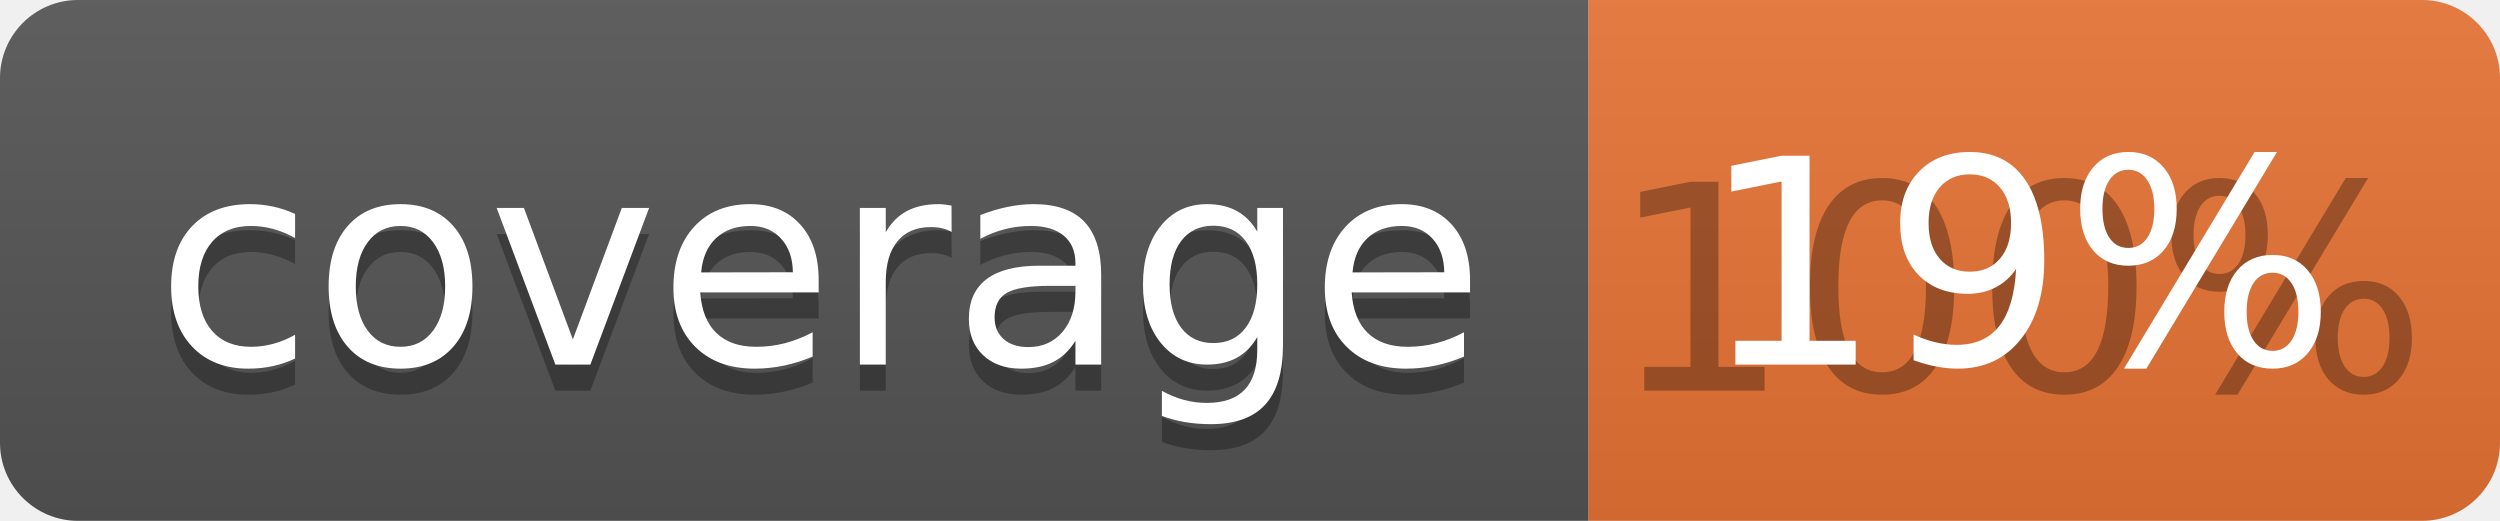
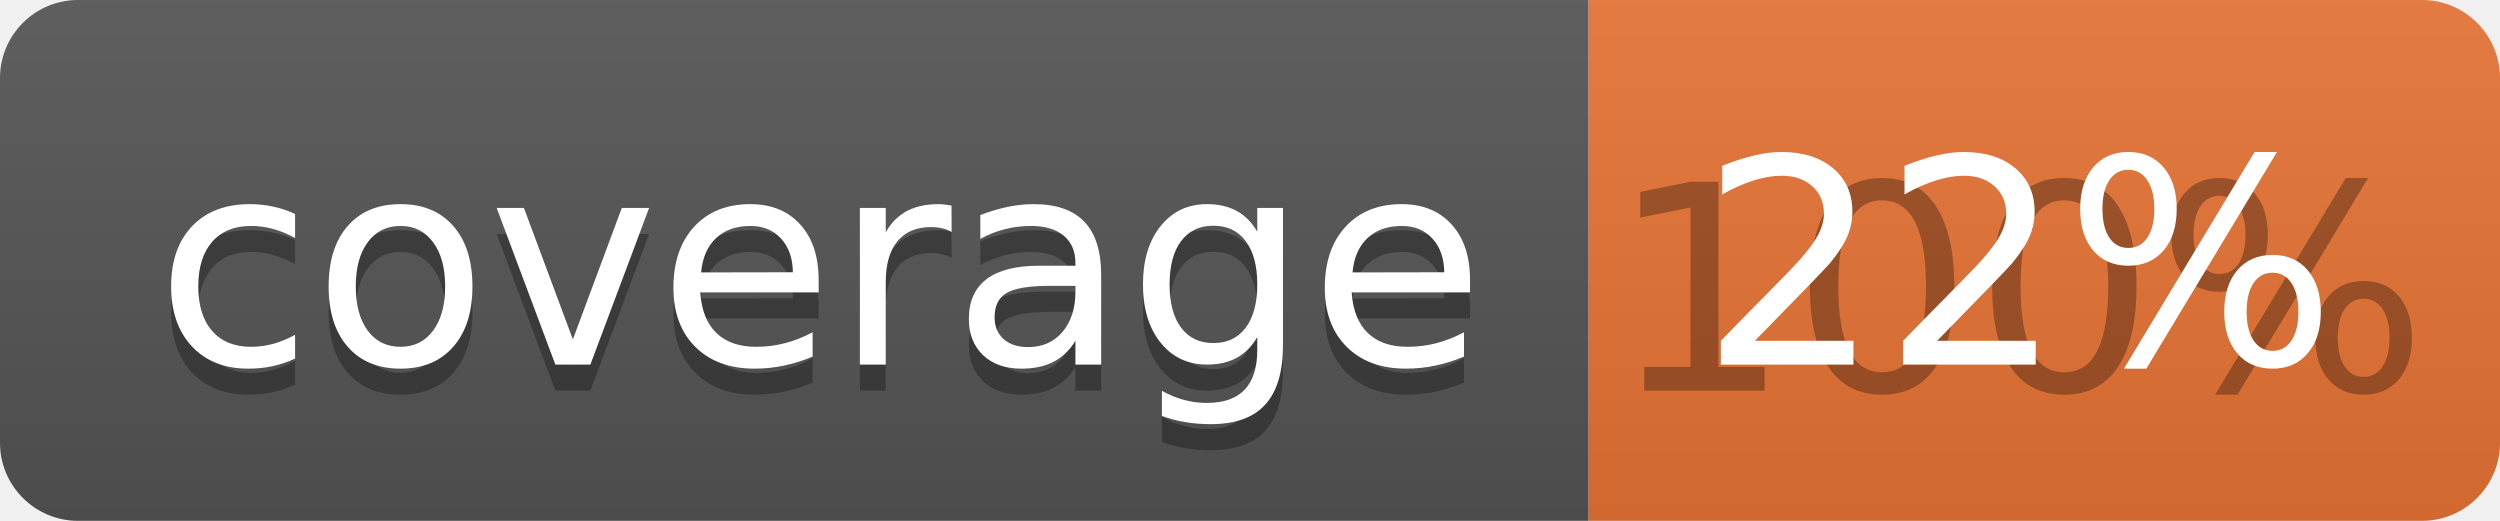
<svg xmlns="http://www.w3.org/2000/svg" width="96" height="20">
  <linearGradient id="b" x2="0" y2="100%">
    <stop offset="0" stop-color="#bbb" stop-opacity=".1" />
    <stop offset="1" stop-opacity=".1" />
  </linearGradient>
  <clipPath id="a">
    <rect width="96" height="20" rx="3" fill="#fff" />
  </clipPath>
  <g clip-path="url(#a)">
    <path fill="#555" d="M0 0h61v20H0z" />
    <path fill="#E87435" d="M61 0h35v20H61z" />
    <path fill="url(#b)" d="M0 0h96v20H0z" />
  </g>
  <g fill="#fff" text-anchor="middle" font-family="DejaVu Sans,Verdana,Geneva,sans-serif" font-size="110">
    <text x="315" y="150" fill="#010101" fill-opacity=".3" transform="scale(.1)" textLength="510">coverage</text>
    <text x="315" y="140" transform="scale(.1)" textLength="510">coverage</text>
    <text x="775" y="150" fill="#010101" fill-opacity=".3" transform="scale(.1)" textLength="250">100%</text>
-     <text x="775" y="140" transform="scale(.1)" textLength="250">19%</text>
+     <text x="775" y="140" transform="scale(.1)" textLength="250">22%</text>
  </g>
</svg>
